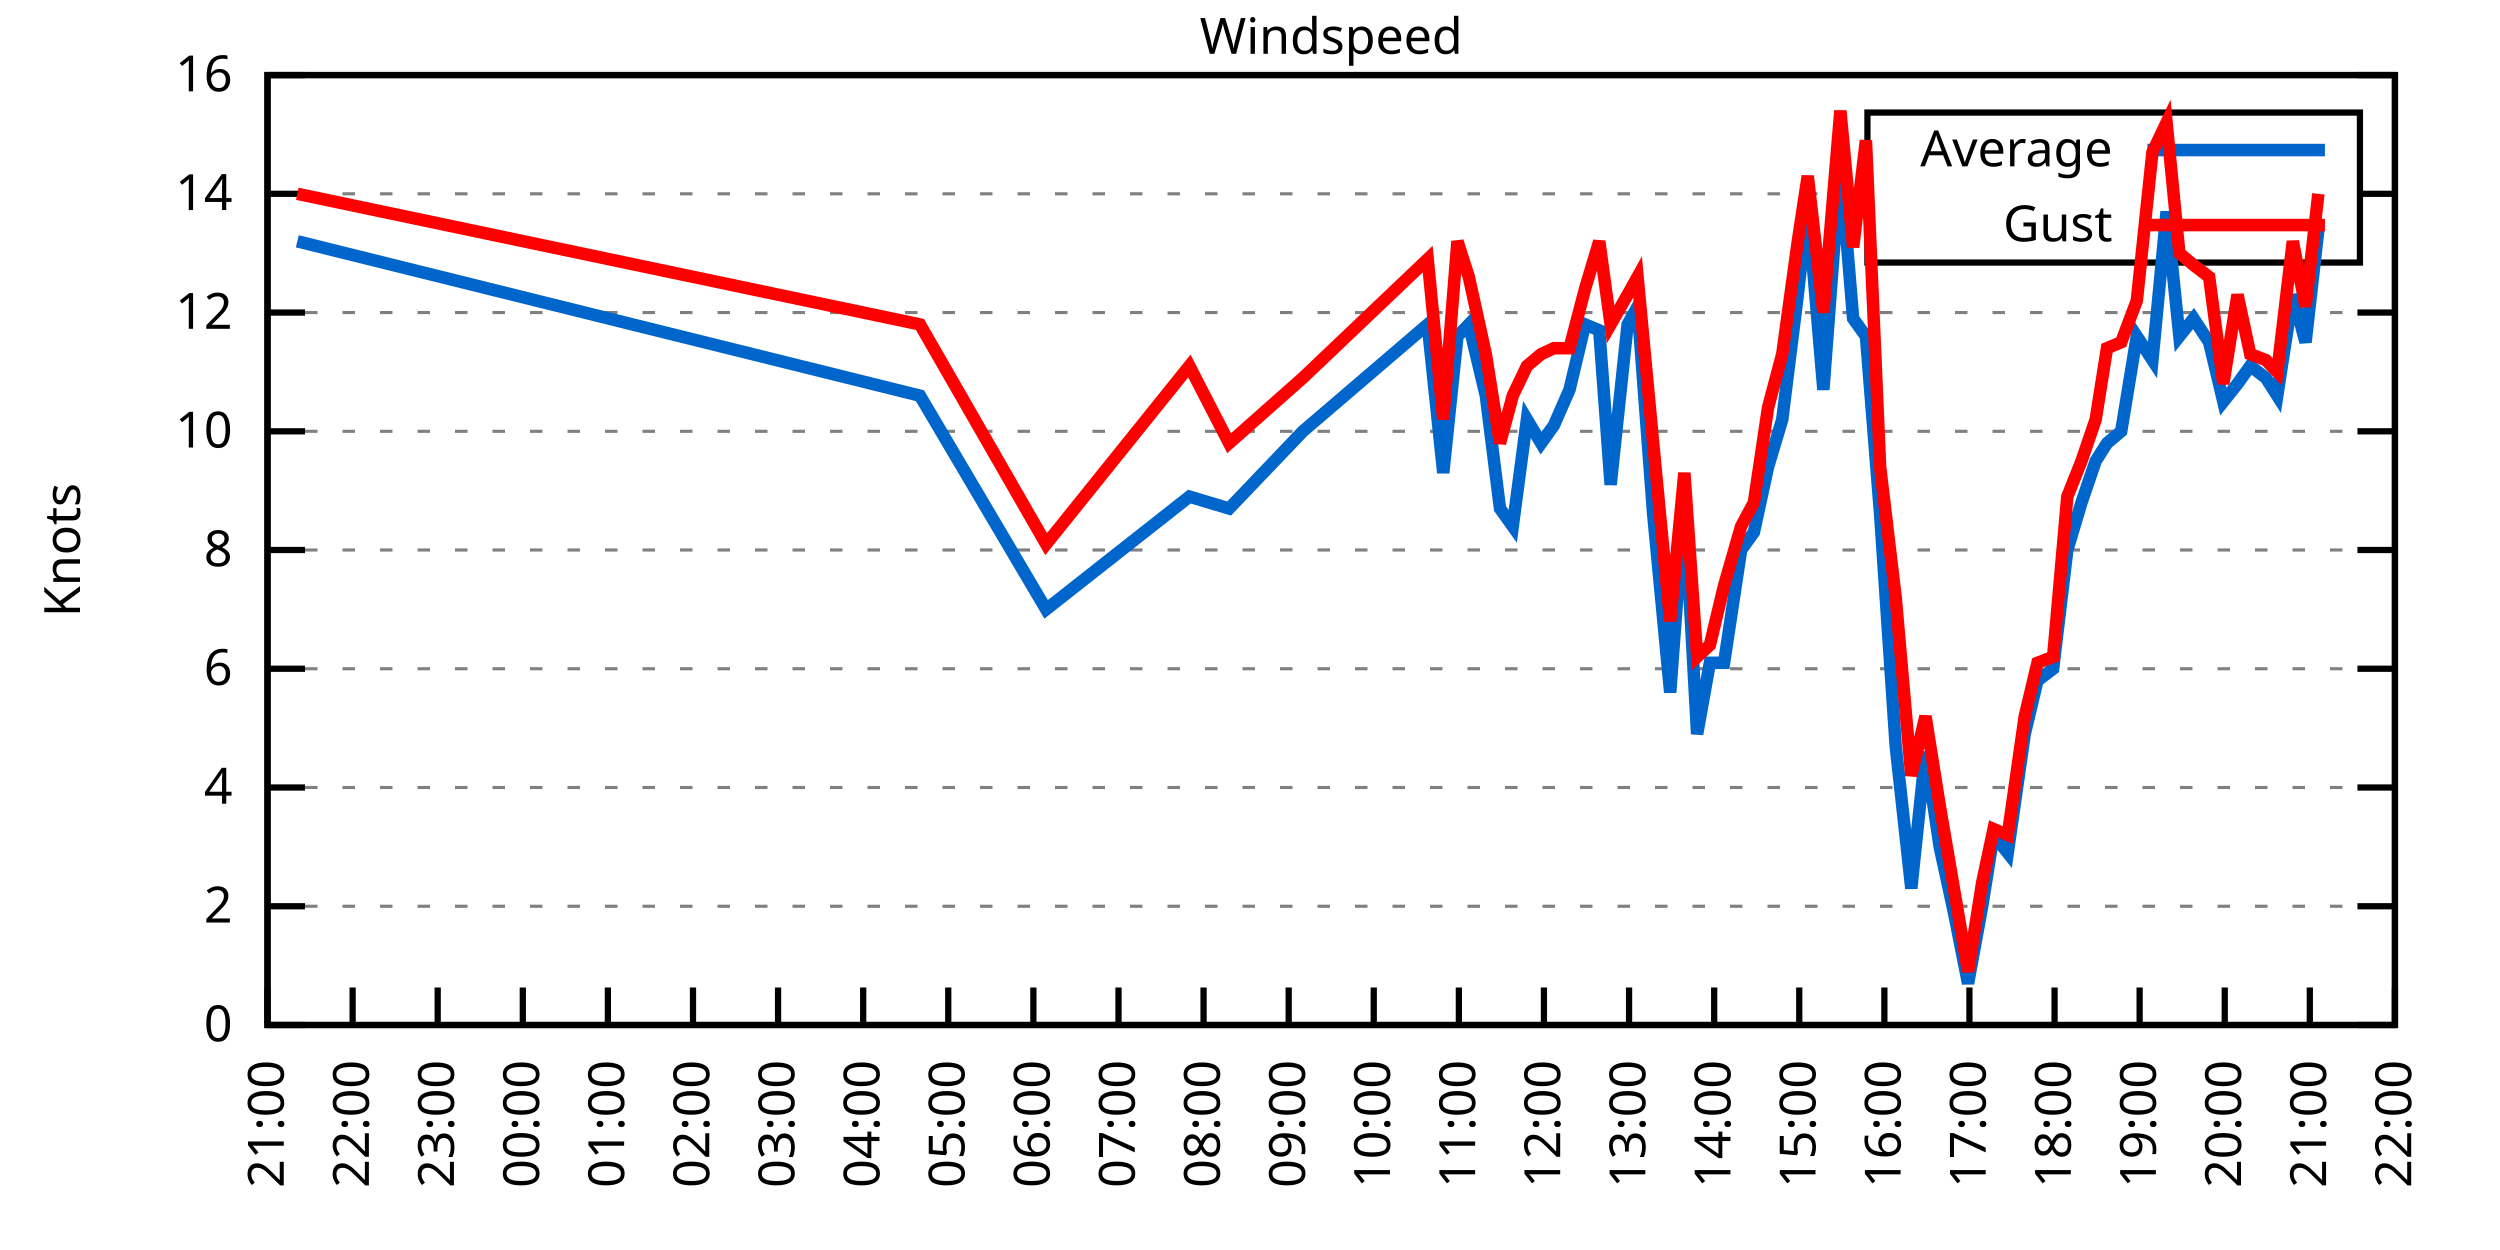
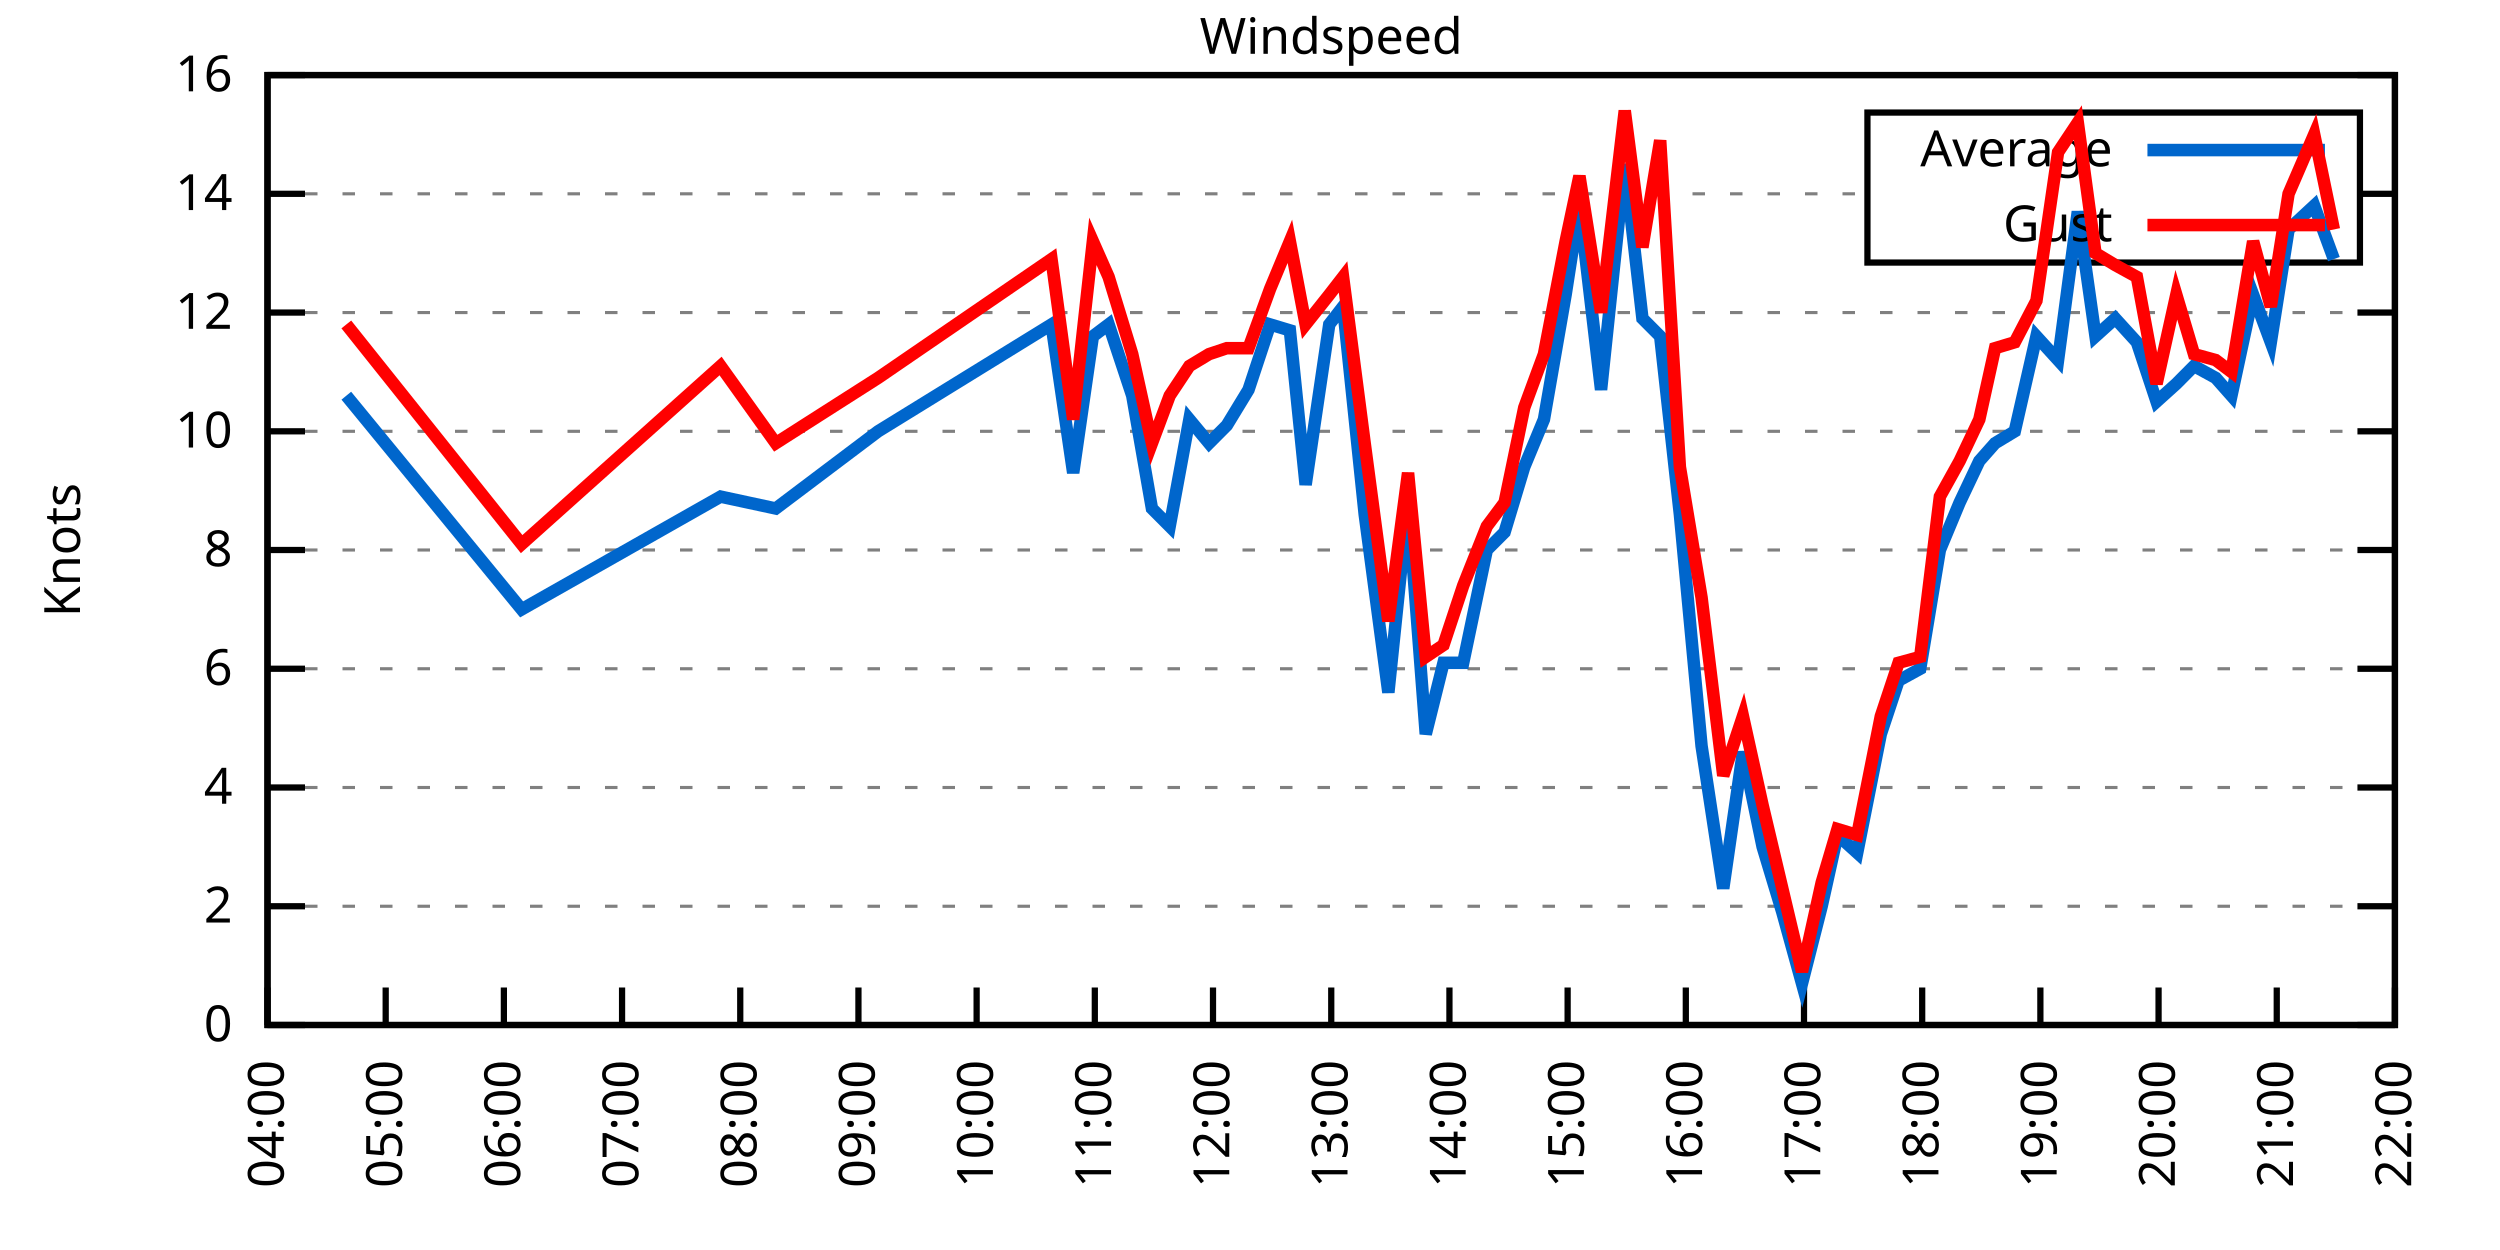
<svg xmlns="http://www.w3.org/2000/svg" xmlns:xlink="http://www.w3.org/1999/xlink" width="400" height="200" viewBox="0 0 400 200">
  <g id="gnuplot_canvas">
    <rect x="0" y="0" width="400" height="200" fill="none" />
    <defs>
      <circle id="gpDot" r="0.5" stroke-width="0.5" stroke="currentColor" />
      <path id="gpPt0" stroke-width="0.333" stroke="currentColor" d="M-1,0 h2 M0,-1 v2" />
      <path id="gpPt1" stroke-width="0.333" stroke="currentColor" d="M-1,-1 L1,1 M1,-1 L-1,1" />
      <path id="gpPt2" stroke-width="0.333" stroke="currentColor" d="M-1,0 L1,0 M0,-1 L0,1 M-1,-1 L1,1 M-1,1 L1,-1" />
      <rect id="gpPt3" stroke-width="0.333" stroke="currentColor" x="-1" y="-1" width="2" height="2" />
      <rect id="gpPt4" stroke-width="0.333" stroke="currentColor" fill="currentColor" x="-1" y="-1" width="2" height="2" />
      <circle id="gpPt5" stroke-width="0.333" stroke="currentColor" cx="0" cy="0" r="1" />
      <use xlink:href="#gpPt5" id="gpPt6" fill="currentColor" stroke="none" />
      <path id="gpPt7" stroke-width="0.333" stroke="currentColor" d="M0,-1.33 L-1.33,0.67 L1.33,0.67 z" />
      <use xlink:href="#gpPt7" id="gpPt8" fill="currentColor" stroke="none" />
      <use xlink:href="#gpPt7" id="gpPt9" stroke="currentColor" transform="rotate(180)" />
      <use xlink:href="#gpPt9" id="gpPt10" fill="currentColor" stroke="none" />
      <use xlink:href="#gpPt3" id="gpPt11" stroke="currentColor" transform="rotate(45)" />
      <use xlink:href="#gpPt11" id="gpPt12" fill="currentColor" stroke="none" />
      <path id="gpPt13" stroke-width="0.333" stroke="currentColor" d="M0,1.330 L1.265,0.411 L0.782,-1.067 L-0.782,-1.076 L-1.265,0.411 z" />
      <use xlink:href="#gpPt13" id="gpPt14" fill="currentColor" stroke="none" />
      <filter id="textbox" filterUnits="objectBoundingBox" x="0" y="0" height="1" width="1">
        <feFlood flood-color="white" flood-opacity="1" result="bgnd" />
        <feComposite in="SourceGraphic" in2="bgnd" operator="atop" />
      </filter>
      <filter id="greybox" filterUnits="objectBoundingBox" x="0" y="0" height="1" width="1">
        <feFlood flood-color="lightgrey" flood-opacity="1" result="grey" />
        <feComposite in="SourceGraphic" in2="grey" operator="atop" />
      </filter>
    </defs>
    <g fill="none" color="white" stroke="currentColor" stroke-width="1.00" stroke-linecap="butt" stroke-linejoin="miter">
</g>
    <g fill="none" color="black" stroke="currentColor" stroke-width="1.00" stroke-linecap="butt" stroke-linejoin="miter">
      <g stroke="none" shape-rendering="crispEdges">
        <polygon fill="rgb(255, 255, 255)" points="42.80,164.00 383.18,164.00 383.18,12.02 42.80,12.02 " />
      </g>
    </g>
    <g fill="none" color="black" stroke="currentColor" stroke-width="1.00" stroke-linecap="butt" stroke-linejoin="miter">
</g>
    <g fill="none" color="black" stroke="black" stroke-width="0.50" stroke-linecap="butt" stroke-linejoin="miter">
</g>
    <g fill="none" color="gray" stroke="currentColor" stroke-width="0.50" stroke-linecap="butt" stroke-linejoin="miter">
      <path stroke="gray" stroke-dasharray="2,4" class="gridline" d="M42.80,164.00 L383.19,164.00  " />
    </g>
    <g fill="none" color="gray" stroke="gray" stroke-width="1.00" stroke-linecap="butt" stroke-linejoin="miter">
</g>
    <g fill="none" color="black" stroke="currentColor" stroke-width="1.00" stroke-linecap="butt" stroke-linejoin="miter">
      <path stroke="black" d="M42.80,164.00 L48.80,164.00 M383.19,164.00 L377.19,164.00  " />
      <g transform="translate(37.20,166.60)" stroke="none" fill="black" font-family="Sans" font-size="8.00" text-anchor="end">
        <text>
          <tspan font-family="Sans"> 0</tspan>
        </text>
      </g>
    </g>
    <g fill="none" color="black" stroke="currentColor" stroke-width="1.00" stroke-linecap="butt" stroke-linejoin="miter">
</g>
    <g fill="none" color="black" stroke="black" stroke-width="0.50" stroke-linecap="butt" stroke-linejoin="miter">
</g>
    <g fill="none" color="gray" stroke="currentColor" stroke-width="0.50" stroke-linecap="butt" stroke-linejoin="miter">
      <path stroke="gray" stroke-dasharray="2,4" class="gridline" d="M42.80,145.00 L383.19,145.00  " />
    </g>
    <g fill="none" color="gray" stroke="gray" stroke-width="1.00" stroke-linecap="butt" stroke-linejoin="miter">
</g>
    <g fill="none" color="black" stroke="currentColor" stroke-width="1.00" stroke-linecap="butt" stroke-linejoin="miter">
      <path stroke="black" d="M42.80,145.00 L48.80,145.00 M383.19,145.00 L377.19,145.00  " />
      <g transform="translate(37.20,147.60)" stroke="none" fill="black" font-family="Sans" font-size="8.00" text-anchor="end">
        <text>
          <tspan font-family="Sans"> 2</tspan>
        </text>
      </g>
    </g>
    <g fill="none" color="black" stroke="currentColor" stroke-width="1.00" stroke-linecap="butt" stroke-linejoin="miter">
</g>
    <g fill="none" color="black" stroke="black" stroke-width="0.50" stroke-linecap="butt" stroke-linejoin="miter">
</g>
    <g fill="none" color="gray" stroke="currentColor" stroke-width="0.50" stroke-linecap="butt" stroke-linejoin="miter">
      <path stroke="gray" stroke-dasharray="2,4" class="gridline" d="M42.80,126.00 L383.19,126.00  " />
    </g>
    <g fill="none" color="gray" stroke="gray" stroke-width="1.00" stroke-linecap="butt" stroke-linejoin="miter">
</g>
    <g fill="none" color="black" stroke="currentColor" stroke-width="1.00" stroke-linecap="butt" stroke-linejoin="miter">
      <path stroke="black" d="M42.80,126.00 L48.80,126.00 M383.19,126.00 L377.19,126.00  " />
      <g transform="translate(37.20,128.60)" stroke="none" fill="black" font-family="Sans" font-size="8.00" text-anchor="end">
        <text>
          <tspan font-family="Sans"> 4</tspan>
        </text>
      </g>
    </g>
    <g fill="none" color="black" stroke="currentColor" stroke-width="1.00" stroke-linecap="butt" stroke-linejoin="miter">
</g>
    <g fill="none" color="black" stroke="black" stroke-width="0.50" stroke-linecap="butt" stroke-linejoin="miter">
</g>
    <g fill="none" color="gray" stroke="currentColor" stroke-width="0.50" stroke-linecap="butt" stroke-linejoin="miter">
      <path stroke="gray" stroke-dasharray="2,4" class="gridline" d="M42.80,107.00 L383.19,107.00  " />
    </g>
    <g fill="none" color="gray" stroke="gray" stroke-width="1.00" stroke-linecap="butt" stroke-linejoin="miter">
</g>
    <g fill="none" color="black" stroke="currentColor" stroke-width="1.00" stroke-linecap="butt" stroke-linejoin="miter">
      <path stroke="black" d="M42.80,107.00 L48.80,107.00 M383.19,107.00 L377.19,107.00  " />
      <g transform="translate(37.20,109.60)" stroke="none" fill="black" font-family="Sans" font-size="8.00" text-anchor="end">
        <text>
          <tspan font-family="Sans"> 6</tspan>
        </text>
      </g>
    </g>
    <g fill="none" color="black" stroke="currentColor" stroke-width="1.00" stroke-linecap="butt" stroke-linejoin="miter">
</g>
    <g fill="none" color="black" stroke="black" stroke-width="0.50" stroke-linecap="butt" stroke-linejoin="miter">
</g>
    <g fill="none" color="gray" stroke="currentColor" stroke-width="0.50" stroke-linecap="butt" stroke-linejoin="miter">
      <path stroke="gray" stroke-dasharray="2,4" class="gridline" d="M42.80,88.00 L383.19,88.00  " />
    </g>
    <g fill="none" color="gray" stroke="gray" stroke-width="1.00" stroke-linecap="butt" stroke-linejoin="miter">
</g>
    <g fill="none" color="black" stroke="currentColor" stroke-width="1.00" stroke-linecap="butt" stroke-linejoin="miter">
      <path stroke="black" d="M42.80,88.00 L48.80,88.00 M383.19,88.00 L377.19,88.00  " />
      <g transform="translate(37.20,90.60)" stroke="none" fill="black" font-family="Sans" font-size="8.00" text-anchor="end">
        <text>
          <tspan font-family="Sans"> 8</tspan>
        </text>
      </g>
    </g>
    <g fill="none" color="black" stroke="currentColor" stroke-width="1.00" stroke-linecap="butt" stroke-linejoin="miter">
</g>
    <g fill="none" color="black" stroke="black" stroke-width="0.50" stroke-linecap="butt" stroke-linejoin="miter">
</g>
    <g fill="none" color="gray" stroke="currentColor" stroke-width="0.50" stroke-linecap="butt" stroke-linejoin="miter">
      <path stroke="gray" stroke-dasharray="2,4" class="gridline" d="M42.80,69.01 L383.19,69.01  " />
    </g>
    <g fill="none" color="gray" stroke="gray" stroke-width="1.00" stroke-linecap="butt" stroke-linejoin="miter">
</g>
    <g fill="none" color="black" stroke="currentColor" stroke-width="1.00" stroke-linecap="butt" stroke-linejoin="miter">
      <path stroke="black" d="M42.80,69.01 L48.80,69.01 M383.19,69.01 L377.19,69.01  " />
      <g transform="translate(37.20,71.61)" stroke="none" fill="black" font-family="Sans" font-size="8.00" text-anchor="end">
        <text>
          <tspan font-family="Sans"> 10</tspan>
        </text>
      </g>
    </g>
    <g fill="none" color="black" stroke="currentColor" stroke-width="1.00" stroke-linecap="butt" stroke-linejoin="miter">
</g>
    <g fill="none" color="black" stroke="black" stroke-width="0.50" stroke-linecap="butt" stroke-linejoin="miter">
</g>
    <g fill="none" color="gray" stroke="currentColor" stroke-width="0.50" stroke-linecap="butt" stroke-linejoin="miter">
      <path stroke="gray" stroke-dasharray="2,4" class="gridline" d="M42.80,50.01 L383.19,50.01  " />
    </g>
    <g fill="none" color="gray" stroke="gray" stroke-width="1.00" stroke-linecap="butt" stroke-linejoin="miter">
</g>
    <g fill="none" color="black" stroke="currentColor" stroke-width="1.00" stroke-linecap="butt" stroke-linejoin="miter">
      <path stroke="black" d="M42.80,50.01 L48.80,50.01 M383.19,50.01 L377.19,50.01  " />
      <g transform="translate(37.20,52.61)" stroke="none" fill="black" font-family="Sans" font-size="8.00" text-anchor="end">
        <text>
          <tspan font-family="Sans"> 12</tspan>
        </text>
      </g>
    </g>
    <g fill="none" color="black" stroke="currentColor" stroke-width="1.00" stroke-linecap="butt" stroke-linejoin="miter">
</g>
    <g fill="none" color="black" stroke="black" stroke-width="0.50" stroke-linecap="butt" stroke-linejoin="miter">
</g>
    <g fill="none" color="gray" stroke="currentColor" stroke-width="0.50" stroke-linecap="butt" stroke-linejoin="miter">
      <path stroke="gray" stroke-dasharray="2,4" class="gridline" d="M42.80,31.01 L298.79,31.01 M377.59,31.01 L383.19,31.01  " />
    </g>
    <g fill="none" color="gray" stroke="gray" stroke-width="1.00" stroke-linecap="butt" stroke-linejoin="miter">
</g>
    <g fill="none" color="black" stroke="currentColor" stroke-width="1.00" stroke-linecap="butt" stroke-linejoin="miter">
      <path stroke="black" d="M42.80,31.01 L48.80,31.01 M383.19,31.01 L377.19,31.01  " />
      <g transform="translate(37.20,33.61)" stroke="none" fill="black" font-family="Sans" font-size="8.00" text-anchor="end">
        <text>
          <tspan font-family="Sans"> 14</tspan>
        </text>
      </g>
    </g>
    <g fill="none" color="black" stroke="currentColor" stroke-width="1.00" stroke-linecap="butt" stroke-linejoin="miter">
</g>
    <g fill="none" color="black" stroke="black" stroke-width="0.50" stroke-linecap="butt" stroke-linejoin="miter">
</g>
    <g fill="none" color="gray" stroke="currentColor" stroke-width="0.50" stroke-linecap="butt" stroke-linejoin="miter">
      <path stroke="gray" stroke-dasharray="2,4" class="gridline" d="M42.80,12.01 L383.19,12.01  " />
    </g>
    <g fill="none" color="gray" stroke="gray" stroke-width="1.00" stroke-linecap="butt" stroke-linejoin="miter">
</g>
    <g fill="none" color="black" stroke="currentColor" stroke-width="1.00" stroke-linecap="butt" stroke-linejoin="miter">
      <path stroke="black" d="M42.80,12.01 L48.80,12.01 M383.19,12.01 L377.19,12.01  " />
      <g transform="translate(37.20,14.61)" stroke="none" fill="black" font-family="Sans" font-size="8.00" text-anchor="end">
        <text>
          <tspan font-family="Sans"> 16</tspan>
        </text>
      </g>
    </g>
    <g fill="none" color="black" stroke="currentColor" stroke-width="1.00" stroke-linecap="butt" stroke-linejoin="miter">
      <path stroke="black" d="M42.80,164.00 L42.80,158.00  " />
      <g transform="translate(45.40,169.60) rotate(270.00)" stroke="none" fill="black" font-family="Sans" font-size="8.00" text-anchor="end">
        <text>
-           <tspan font-family="Sans">21:00</tspan>
-         </text>
-       </g>
-     </g>
-     <g fill="none" color="black" stroke="currentColor" stroke-width="1.00" stroke-linecap="butt" stroke-linejoin="miter">
-       <path stroke="black" d="M56.42,164.00 L56.42,158.00  " />
-       <g transform="translate(59.02,169.60) rotate(270.00)" stroke="none" fill="black" font-family="Sans" font-size="8.00" text-anchor="end">
-         <text>
-           <tspan font-family="Sans">22:00</tspan>
-         </text>
-       </g>
-     </g>
-     <g fill="none" color="black" stroke="currentColor" stroke-width="1.00" stroke-linecap="butt" stroke-linejoin="miter">
-       <path stroke="black" d="M70.03,164.00 L70.03,158.00  " />
-       <g transform="translate(72.63,169.60) rotate(270.00)" stroke="none" fill="black" font-family="Sans" font-size="8.00" text-anchor="end">
-         <text>
-           <tspan font-family="Sans">23:00</tspan>
-         </text>
-       </g>
-     </g>
-     <g fill="none" color="black" stroke="currentColor" stroke-width="1.00" stroke-linecap="butt" stroke-linejoin="miter">
-       <path stroke="black" d="M83.65,164.00 L83.65,158.00  " />
-       <g transform="translate(86.25,169.60) rotate(270.00)" stroke="none" fill="black" font-family="Sans" font-size="8.00" text-anchor="end">
-         <text>
-           <tspan font-family="Sans">00:00</tspan>
-         </text>
-       </g>
-     </g>
-     <g fill="none" color="black" stroke="currentColor" stroke-width="1.00" stroke-linecap="butt" stroke-linejoin="miter">
-       <path stroke="black" d="M97.26,164.00 L97.26,158.00  " />
-       <g transform="translate(99.86,169.60) rotate(270.00)" stroke="none" fill="black" font-family="Sans" font-size="8.00" text-anchor="end">
-         <text>
-           <tspan font-family="Sans">01:00</tspan>
-         </text>
-       </g>
-     </g>
-     <g fill="none" color="black" stroke="currentColor" stroke-width="1.00" stroke-linecap="butt" stroke-linejoin="miter">
-       <path stroke="black" d="M110.88,164.00 L110.88,158.00  " />
-       <g transform="translate(113.48,169.60) rotate(270.00)" stroke="none" fill="black" font-family="Sans" font-size="8.00" text-anchor="end">
-         <text>
-           <tspan font-family="Sans">02:00</tspan>
-         </text>
-       </g>
-     </g>
-     <g fill="none" color="black" stroke="currentColor" stroke-width="1.00" stroke-linecap="butt" stroke-linejoin="miter">
-       <path stroke="black" d="M124.49,164.00 L124.49,158.00  " />
-       <g transform="translate(127.09,169.60) rotate(270.00)" stroke="none" fill="black" font-family="Sans" font-size="8.00" text-anchor="end">
-         <text>
-           <tspan font-family="Sans">03:00</tspan>
-         </text>
-       </g>
-     </g>
-     <g fill="none" color="black" stroke="currentColor" stroke-width="1.00" stroke-linecap="butt" stroke-linejoin="miter">
-       <path stroke="black" d="M138.11,164.00 L138.11,158.00  " />
-       <g transform="translate(140.71,169.60) rotate(270.00)" stroke="none" fill="black" font-family="Sans" font-size="8.00" text-anchor="end">
-         <text>
          <tspan font-family="Sans">04:00</tspan>
        </text>
      </g>
    </g>
    <g fill="none" color="black" stroke="currentColor" stroke-width="1.00" stroke-linecap="butt" stroke-linejoin="miter">
-       <path stroke="black" d="M151.72,164.00 L151.72,158.00  " />
-       <g transform="translate(154.32,169.60) rotate(270.00)" stroke="none" fill="black" font-family="Sans" font-size="8.00" text-anchor="end">
+       <path stroke="black" d="M61.71,164.00 L61.71,158.00  " />
+       <g transform="translate(64.31,169.60) rotate(270.00)" stroke="none" fill="black" font-family="Sans" font-size="8.00" text-anchor="end">
        <text>
          <tspan font-family="Sans">05:00</tspan>
        </text>
      </g>
    </g>
    <g fill="none" color="black" stroke="currentColor" stroke-width="1.00" stroke-linecap="butt" stroke-linejoin="miter">
-       <path stroke="black" d="M165.34,164.00 L165.34,158.00  " />
-       <g transform="translate(167.94,169.60) rotate(270.00)" stroke="none" fill="black" font-family="Sans" font-size="8.00" text-anchor="end">
+       <path stroke="black" d="M80.62,164.00 L80.62,158.00  " />
+       <g transform="translate(83.22,169.60) rotate(270.00)" stroke="none" fill="black" font-family="Sans" font-size="8.00" text-anchor="end">
        <text>
          <tspan font-family="Sans">06:00</tspan>
        </text>
      </g>
    </g>
    <g fill="none" color="black" stroke="currentColor" stroke-width="1.00" stroke-linecap="butt" stroke-linejoin="miter">
-       <path stroke="black" d="M178.96,164.00 L178.96,158.00  " />
-       <g transform="translate(181.56,169.60) rotate(270.00)" stroke="none" fill="black" font-family="Sans" font-size="8.00" text-anchor="end">
+       <path stroke="black" d="M99.53,164.00 L99.53,158.00  " />
+       <g transform="translate(102.13,169.60) rotate(270.00)" stroke="none" fill="black" font-family="Sans" font-size="8.00" text-anchor="end">
        <text>
          <tspan font-family="Sans">07:00</tspan>
        </text>
      </g>
    </g>
    <g fill="none" color="black" stroke="currentColor" stroke-width="1.00" stroke-linecap="butt" stroke-linejoin="miter">
-       <path stroke="black" d="M192.57,164.00 L192.57,158.00  " />
-       <g transform="translate(195.17,169.60) rotate(270.00)" stroke="none" fill="black" font-family="Sans" font-size="8.00" text-anchor="end">
+       <path stroke="black" d="M118.44,164.00 L118.44,158.00  " />
+       <g transform="translate(121.04,169.60) rotate(270.00)" stroke="none" fill="black" font-family="Sans" font-size="8.00" text-anchor="end">
        <text>
          <tspan font-family="Sans">08:00</tspan>
        </text>
      </g>
    </g>
    <g fill="none" color="black" stroke="currentColor" stroke-width="1.00" stroke-linecap="butt" stroke-linejoin="miter">
-       <path stroke="black" d="M206.19,164.00 L206.19,158.00  " />
-       <g transform="translate(208.79,169.60) rotate(270.00)" stroke="none" fill="black" font-family="Sans" font-size="8.00" text-anchor="end">
+       <path stroke="black" d="M137.35,164.00 L137.35,158.00  " />
+       <g transform="translate(139.95,169.60) rotate(270.00)" stroke="none" fill="black" font-family="Sans" font-size="8.00" text-anchor="end">
        <text>
          <tspan font-family="Sans">09:00</tspan>
        </text>
      </g>
    </g>
    <g fill="none" color="black" stroke="currentColor" stroke-width="1.00" stroke-linecap="butt" stroke-linejoin="miter">
-       <path stroke="black" d="M219.80,164.00 L219.80,158.00  " />
-       <g transform="translate(222.40,169.60) rotate(270.00)" stroke="none" fill="black" font-family="Sans" font-size="8.00" text-anchor="end">
+       <path stroke="black" d="M156.26,164.00 L156.26,158.00  " />
+       <g transform="translate(158.86,169.60) rotate(270.00)" stroke="none" fill="black" font-family="Sans" font-size="8.00" text-anchor="end">
        <text>
          <tspan font-family="Sans">10:00</tspan>
        </text>
      </g>
    </g>
    <g fill="none" color="black" stroke="currentColor" stroke-width="1.00" stroke-linecap="butt" stroke-linejoin="miter">
-       <path stroke="black" d="M233.42,164.00 L233.42,158.00  " />
-       <g transform="translate(236.02,169.60) rotate(270.00)" stroke="none" fill="black" font-family="Sans" font-size="8.00" text-anchor="end">
+       <path stroke="black" d="M175.17,164.00 L175.17,158.00  " />
+       <g transform="translate(177.77,169.60) rotate(270.00)" stroke="none" fill="black" font-family="Sans" font-size="8.00" text-anchor="end">
        <text>
          <tspan font-family="Sans">11:00</tspan>
        </text>
      </g>
    </g>
    <g fill="none" color="black" stroke="currentColor" stroke-width="1.00" stroke-linecap="butt" stroke-linejoin="miter">
-       <path stroke="black" d="M247.03,164.00 L247.03,158.00  " />
-       <g transform="translate(249.63,169.60) rotate(270.00)" stroke="none" fill="black" font-family="Sans" font-size="8.00" text-anchor="end">
+       <path stroke="black" d="M194.08,164.00 L194.08,158.00  " />
+       <g transform="translate(196.68,169.60) rotate(270.00)" stroke="none" fill="black" font-family="Sans" font-size="8.00" text-anchor="end">
        <text>
          <tspan font-family="Sans">12:00</tspan>
        </text>
      </g>
    </g>
    <g fill="none" color="black" stroke="currentColor" stroke-width="1.00" stroke-linecap="butt" stroke-linejoin="miter">
-       <path stroke="black" d="M260.65,164.00 L260.65,158.00  " />
-       <g transform="translate(263.25,169.60) rotate(270.00)" stroke="none" fill="black" font-family="Sans" font-size="8.00" text-anchor="end">
+       <path stroke="black" d="M213.00,164.00 L213.00,158.00  " />
+       <g transform="translate(215.60,169.60) rotate(270.00)" stroke="none" fill="black" font-family="Sans" font-size="8.00" text-anchor="end">
        <text>
          <tspan font-family="Sans">13:00</tspan>
        </text>
      </g>
    </g>
    <g fill="none" color="black" stroke="currentColor" stroke-width="1.00" stroke-linecap="butt" stroke-linejoin="miter">
-       <path stroke="black" d="M274.27,164.00 L274.27,158.00  " />
-       <g transform="translate(276.87,169.60) rotate(270.00)" stroke="none" fill="black" font-family="Sans" font-size="8.00" text-anchor="end">
+       <path stroke="black" d="M231.91,164.00 L231.91,158.00  " />
+       <g transform="translate(234.51,169.60) rotate(270.00)" stroke="none" fill="black" font-family="Sans" font-size="8.00" text-anchor="end">
        <text>
          <tspan font-family="Sans">14:00</tspan>
        </text>
      </g>
    </g>
    <g fill="none" color="black" stroke="currentColor" stroke-width="1.00" stroke-linecap="butt" stroke-linejoin="miter">
-       <path stroke="black" d="M287.88,164.00 L287.88,158.00  " />
-       <g transform="translate(290.48,169.60) rotate(270.00)" stroke="none" fill="black" font-family="Sans" font-size="8.00" text-anchor="end">
+       <path stroke="black" d="M250.82,164.00 L250.82,158.00  " />
+       <g transform="translate(253.42,169.60) rotate(270.00)" stroke="none" fill="black" font-family="Sans" font-size="8.00" text-anchor="end">
        <text>
          <tspan font-family="Sans">15:00</tspan>
        </text>
      </g>
    </g>
    <g fill="none" color="black" stroke="currentColor" stroke-width="1.00" stroke-linecap="butt" stroke-linejoin="miter">
-       <path stroke="black" d="M301.50,164.00 L301.50,158.00  " />
-       <g transform="translate(304.10,169.60) rotate(270.00)" stroke="none" fill="black" font-family="Sans" font-size="8.00" text-anchor="end">
+       <path stroke="black" d="M269.73,164.00 L269.73,158.00  " />
+       <g transform="translate(272.33,169.60) rotate(270.00)" stroke="none" fill="black" font-family="Sans" font-size="8.00" text-anchor="end">
        <text>
          <tspan font-family="Sans">16:00</tspan>
        </text>
      </g>
    </g>
    <g fill="none" color="black" stroke="currentColor" stroke-width="1.00" stroke-linecap="butt" stroke-linejoin="miter">
-       <path stroke="black" d="M315.11,164.00 L315.11,158.00  " />
-       <g transform="translate(317.71,169.60) rotate(270.00)" stroke="none" fill="black" font-family="Sans" font-size="8.00" text-anchor="end">
+       <path stroke="black" d="M288.64,164.00 L288.64,158.00  " />
+       <g transform="translate(291.24,169.60) rotate(270.00)" stroke="none" fill="black" font-family="Sans" font-size="8.00" text-anchor="end">
        <text>
          <tspan font-family="Sans">17:00</tspan>
        </text>
      </g>
    </g>
    <g fill="none" color="black" stroke="currentColor" stroke-width="1.00" stroke-linecap="butt" stroke-linejoin="miter">
-       <path stroke="black" d="M328.73,164.00 L328.73,158.00  " />
-       <g transform="translate(331.33,169.60) rotate(270.00)" stroke="none" fill="black" font-family="Sans" font-size="8.00" text-anchor="end">
+       <path stroke="black" d="M307.55,164.00 L307.55,158.00  " />
+       <g transform="translate(310.15,169.60) rotate(270.00)" stroke="none" fill="black" font-family="Sans" font-size="8.00" text-anchor="end">
        <text>
          <tspan font-family="Sans">18:00</tspan>
        </text>
      </g>
    </g>
    <g fill="none" color="black" stroke="currentColor" stroke-width="1.00" stroke-linecap="butt" stroke-linejoin="miter">
-       <path stroke="black" d="M342.34,164.00 L342.34,158.00  " />
-       <g transform="translate(344.94,169.60) rotate(270.00)" stroke="none" fill="black" font-family="Sans" font-size="8.00" text-anchor="end">
+       <path stroke="black" d="M326.46,164.00 L326.46,158.00  " />
+       <g transform="translate(329.06,169.60) rotate(270.00)" stroke="none" fill="black" font-family="Sans" font-size="8.00" text-anchor="end">
        <text>
          <tspan font-family="Sans">19:00</tspan>
        </text>
      </g>
    </g>
    <g fill="none" color="black" stroke="currentColor" stroke-width="1.00" stroke-linecap="butt" stroke-linejoin="miter">
-       <path stroke="black" d="M355.96,164.00 L355.96,158.00  " />
-       <g transform="translate(358.56,169.60) rotate(270.00)" stroke="none" fill="black" font-family="Sans" font-size="8.00" text-anchor="end">
+       <path stroke="black" d="M345.37,164.00 L345.37,158.00  " />
+       <g transform="translate(347.97,169.60) rotate(270.00)" stroke="none" fill="black" font-family="Sans" font-size="8.00" text-anchor="end">
        <text>
          <tspan font-family="Sans">20:00</tspan>
        </text>
      </g>
    </g>
    <g fill="none" color="black" stroke="currentColor" stroke-width="1.00" stroke-linecap="butt" stroke-linejoin="miter">
-       <path stroke="black" d="M369.57,164.00 L369.57,158.00  " />
-       <g transform="translate(372.17,169.60) rotate(270.00)" stroke="none" fill="black" font-family="Sans" font-size="8.00" text-anchor="end">
+       <path stroke="black" d="M364.28,164.00 L364.28,158.00  " />
+       <g transform="translate(366.88,169.60) rotate(270.00)" stroke="none" fill="black" font-family="Sans" font-size="8.00" text-anchor="end">
        <text>
          <tspan font-family="Sans">21:00</tspan>
        </text>
      </g>
    </g>
    <g fill="none" color="black" stroke="currentColor" stroke-width="1.00" stroke-linecap="butt" stroke-linejoin="miter">
      <path stroke="black" d="M383.19,164.00 L383.19,158.00  " />
      <g transform="translate(385.79,169.60) rotate(270.00)" stroke="none" fill="black" font-family="Sans" font-size="8.00" text-anchor="end">
        <text>
          <tspan font-family="Sans">22:00</tspan>
        </text>
      </g>
    </g>
    <g fill="none" color="black" stroke="currentColor" stroke-width="1.00" stroke-linecap="butt" stroke-linejoin="miter">
</g>
    <g fill="none" color="black" stroke="currentColor" stroke-width="1.00" stroke-linecap="butt" stroke-linejoin="miter">
      <path stroke="black" d="M42.80,12.01 L42.80,164.00 L383.19,164.00 L383.19,12.01 L42.80,12.01 Z  " />
    </g>
    <g fill="none" color="black" stroke="currentColor" stroke-width="1.00" stroke-linecap="butt" stroke-linejoin="miter">
</g>
    <g fill="none" color="black" stroke="currentColor" stroke-width="1.00" stroke-linecap="butt" stroke-linejoin="miter">
      <path stroke="black" d="M298.79,42.01 L298.79,18.01 L377.59,18.01 L377.59,42.01 L298.79,42.01 Z  " />
    </g>
    <g id="Windspeed_plot_1">
      <g fill="none" color="white" stroke="black" stroke-width="2.00" stroke-linecap="butt" stroke-linejoin="miter">
</g>
      <g fill="none" color="black" stroke="currentColor" stroke-width="2.00" stroke-linecap="butt" stroke-linejoin="miter">
        <g transform="translate(337.99,26.61)" stroke="none" fill="black" font-family="Sans" font-size="8.00" text-anchor="end">
          <text>
            <tspan font-family="Sans">Average</tspan>
          </text>
        </g>
      </g>
      <g fill="none" color="black" stroke="currentColor" stroke-width="2.00" stroke-linecap="butt" stroke-linejoin="miter">
-         <path stroke="rgb(  0, 102, 204)" d="M343.59,24.01 L371.99,24.01 M47.57,38.61 L147.19,63.31 L167.38,97.50 L190.30,79.46 L196.66,81.36 L208.46,69.01   L228.43,51.91 L230.92,75.66 L233.19,53.81 L235.01,51.91 L237.73,63.31 L240.00,81.36 L242.04,84.21 L244.31,67.11   L246.58,70.91 L248.62,68.06 L251.12,62.36 L253.61,51.91 L255.88,52.86 L257.70,77.56 L260.42,51.91 L262.01,49.06   L264.51,82.31 L267.23,110.80 L269.50,80.41 L271.54,117.45 L273.58,106.05 L275.85,106.05 L278.58,88.00 L280.62,85.16   L282.89,74.71 L285.16,67.11 L287.65,47.16 L289.24,32.91 L291.74,62.36 L294.46,26.26 L296.50,50.96 L298.55,53.81   L300.82,82.31 L303.31,119.35 L305.81,142.15 L308.08,120.30 L310.35,135.50 L312.62,145.95 L314.89,157.35 L317.15,145.00   L318.97,133.60 L321.24,136.45 L323.96,117.45 L326.00,108.90 L328.50,107.00 L330.77,88.00 L333.04,80.41 L335.31,73.76   L337.12,70.91 L339.39,69.01 L341.89,53.81 L344.39,57.61 L346.65,33.86 L348.70,53.81 L350.97,50.96 L353.46,54.76   L355.73,64.26 L358.00,61.41 L360.04,58.56 L362.54,60.46 L364.36,63.31 L366.85,47.16 L368.89,54.76 L370.94,36.71    " />
+         <path stroke="rgb(  0, 102, 204)" d="M343.59,24.01 L371.99,24.01 M55.41,63.31 L83.46,97.50 L115.29,79.46 L124.12,81.36 L140.50,69.01 L168.24,51.91   L171.71,75.66 L174.86,53.81 L177.38,51.91 L181.16,63.31 L184.31,81.36 L187.15,84.21 L190.30,67.11 L193.45,70.91   L196.29,68.06 L199.76,62.36 L203.22,51.91 L206.38,52.86 L208.90,77.56 L212.68,51.91 L214.89,49.06 L218.35,82.31   L222.14,110.80 L225.29,80.41 L228.12,117.45 L230.96,106.05 L234.11,106.05 L237.89,88.00 L240.73,85.16 L243.88,74.71   L247.03,67.11 L250.50,47.16 L252.71,32.91 L256.17,62.36 L259.96,26.26 L262.79,50.96 L265.63,53.81 L268.78,82.31   L272.25,119.35 L275.72,142.15 L278.87,120.30 L282.02,135.50 L285.17,145.95 L288.32,157.35 L291.47,145.00 L294.00,133.60   L297.15,136.45 L300.93,117.45 L303.77,108.90 L307.23,107.00 L310.38,88.00 L313.54,80.41 L316.69,73.76 L319.21,70.91   L322.36,69.01 L325.83,53.81 L329.29,57.61 L332.45,33.86 L335.28,53.81 L338.44,50.96 L341.90,54.76 L345.05,64.26   L348.21,61.41 L351.04,58.56 L354.51,60.46 L357.03,63.31 L360.50,47.16 L363.33,54.76 L366.17,36.71 L370.27,32.91   L373.42,41.46  " />
      </g>
    </g>
    <g id="Windspeed_plot_2">
      <g fill="none" color="black" stroke="currentColor" stroke-width="2.00" stroke-linecap="butt" stroke-linejoin="miter">
        <g transform="translate(337.99,38.61)" stroke="none" fill="black" font-family="Sans" font-size="8.00" text-anchor="end">
          <text>
            <tspan font-family="Sans">Gust</tspan>
          </text>
        </g>
      </g>
      <g fill="none" color="black" stroke="currentColor" stroke-width="2.00" stroke-linecap="butt" stroke-linejoin="miter">
-         <path stroke="rgb(255,   0,   0)" d="M343.59,36.01 L371.99,36.01 M47.57,31.01 L147.19,51.91 L167.38,87.06 L190.30,58.56 L196.66,70.91 L208.46,60.46   L228.43,41.46 L230.92,67.11 L233.19,38.61 L235.01,44.31 L237.73,56.66 L240.00,70.91 L242.04,63.31 L244.31,58.56   L246.58,56.66 L248.62,55.71 L251.12,55.71 L253.61,46.21 L255.88,38.61 L257.70,51.91 L260.42,47.16 L262.01,44.31   L264.51,70.91 L267.23,99.40 L269.50,75.66 L271.54,105.10 L273.58,103.20 L275.85,93.70 L278.58,84.21 L280.62,80.41   L282.89,65.21 L285.16,56.66 L287.65,38.61 L289.24,28.16 L291.74,50.01 L294.46,17.71 L296.50,39.56 L298.55,22.46   L300.82,74.71 L303.31,95.60 L305.81,124.10 L308.08,114.60 L310.35,128.85 L312.62,142.15 L314.89,155.45 L317.15,141.20   L318.97,132.65 L321.24,133.60 L323.96,114.60 L326.00,106.05 L328.50,105.10 L330.77,79.46 L333.04,73.76 L335.31,67.11   L337.12,55.71 L339.39,54.76 L341.89,48.11 L344.39,24.36 L346.65,19.61 L348.70,40.51 L350.97,42.41 L353.46,44.31   L355.73,61.41 L358.00,47.16 L360.04,56.66 L362.54,57.61 L364.36,59.51 L366.85,38.61 L368.89,49.06 L370.94,31.01    " />
+         <path stroke="rgb(255,   0,   0)" d="M343.59,36.01 L371.99,36.01 M55.41,51.91 L83.46,87.06 L115.29,58.56 L124.12,70.91 L140.50,60.46 L168.24,41.46   L171.71,67.11 L174.86,38.61 L177.38,44.31 L181.16,56.66 L184.31,70.91 L187.15,63.31 L190.30,58.56 L193.45,56.66   L196.29,55.71 L199.76,55.71 L203.22,46.21 L206.38,38.61 L208.90,51.91 L212.68,47.16 L214.89,44.31 L218.35,70.91   L222.14,99.40 L225.29,75.66 L228.12,105.10 L230.96,103.20 L234.11,93.70 L237.89,84.21 L240.73,80.41 L243.88,65.21   L247.03,56.66 L250.50,38.61 L252.71,28.16 L256.17,50.01 L259.96,17.71 L262.79,39.56 L265.63,22.46 L268.78,74.71   L272.25,95.60 L275.72,124.10 L278.87,114.60 L282.02,128.85 L285.17,142.15 L288.32,155.45 L291.47,141.20 L294.00,132.65   L297.15,133.60 L300.93,114.60 L303.77,106.05 L307.23,105.10 L310.38,79.46 L313.54,73.76 L316.69,67.11 L319.21,55.71   L322.36,54.76 L325.83,48.11 L329.29,24.36 L332.45,19.61 L335.28,40.51 L338.44,42.41 L341.90,44.31 L345.05,61.41   L348.21,47.16 L351.04,56.66 L354.51,57.61 L357.03,59.51 L360.50,38.61 L363.33,49.06 L366.17,31.01 L370.27,21.51   L373.42,36.71  " />
      </g>
    </g>
    <g fill="none" color="black" stroke="currentColor" stroke-width="2.00" stroke-linecap="butt" stroke-linejoin="miter">
</g>
    <g fill="none" color="black" stroke="black" stroke-width="1.00" stroke-linecap="butt" stroke-linejoin="miter">
</g>
    <g fill="none" color="black" stroke="currentColor" stroke-width="1.00" stroke-linecap="butt" stroke-linejoin="miter">
      <path stroke="black" d="M42.80,12.01 L42.80,164.00 L383.19,164.00 L383.19,12.01 L42.80,12.01 Z  " />
      <g transform="translate(12.80,88.01) rotate(270.00)" stroke="none" fill="black" font-family="Sans" font-size="8.00" text-anchor="middle">
        <text>
          <tspan font-family="Sans">Knots</tspan>
        </text>
      </g>
    </g>
    <g fill="none" color="black" stroke="currentColor" stroke-width="1.00" stroke-linecap="butt" stroke-linejoin="miter">
</g>
    <g fill="none" color="black" stroke="currentColor" stroke-width="1.00" stroke-linecap="butt" stroke-linejoin="miter">
      <g transform="translate(212.99,8.61)" stroke="none" fill="black" font-family="Sans" font-size="8.00" text-anchor="middle">
        <text>
          <tspan font-family="Sans">Windspeed</tspan>
        </text>
      </g>
    </g>
    <g fill="none" color="black" stroke="currentColor" stroke-width="1.00" stroke-linecap="butt" stroke-linejoin="miter">
</g>
  </g>
</svg>
